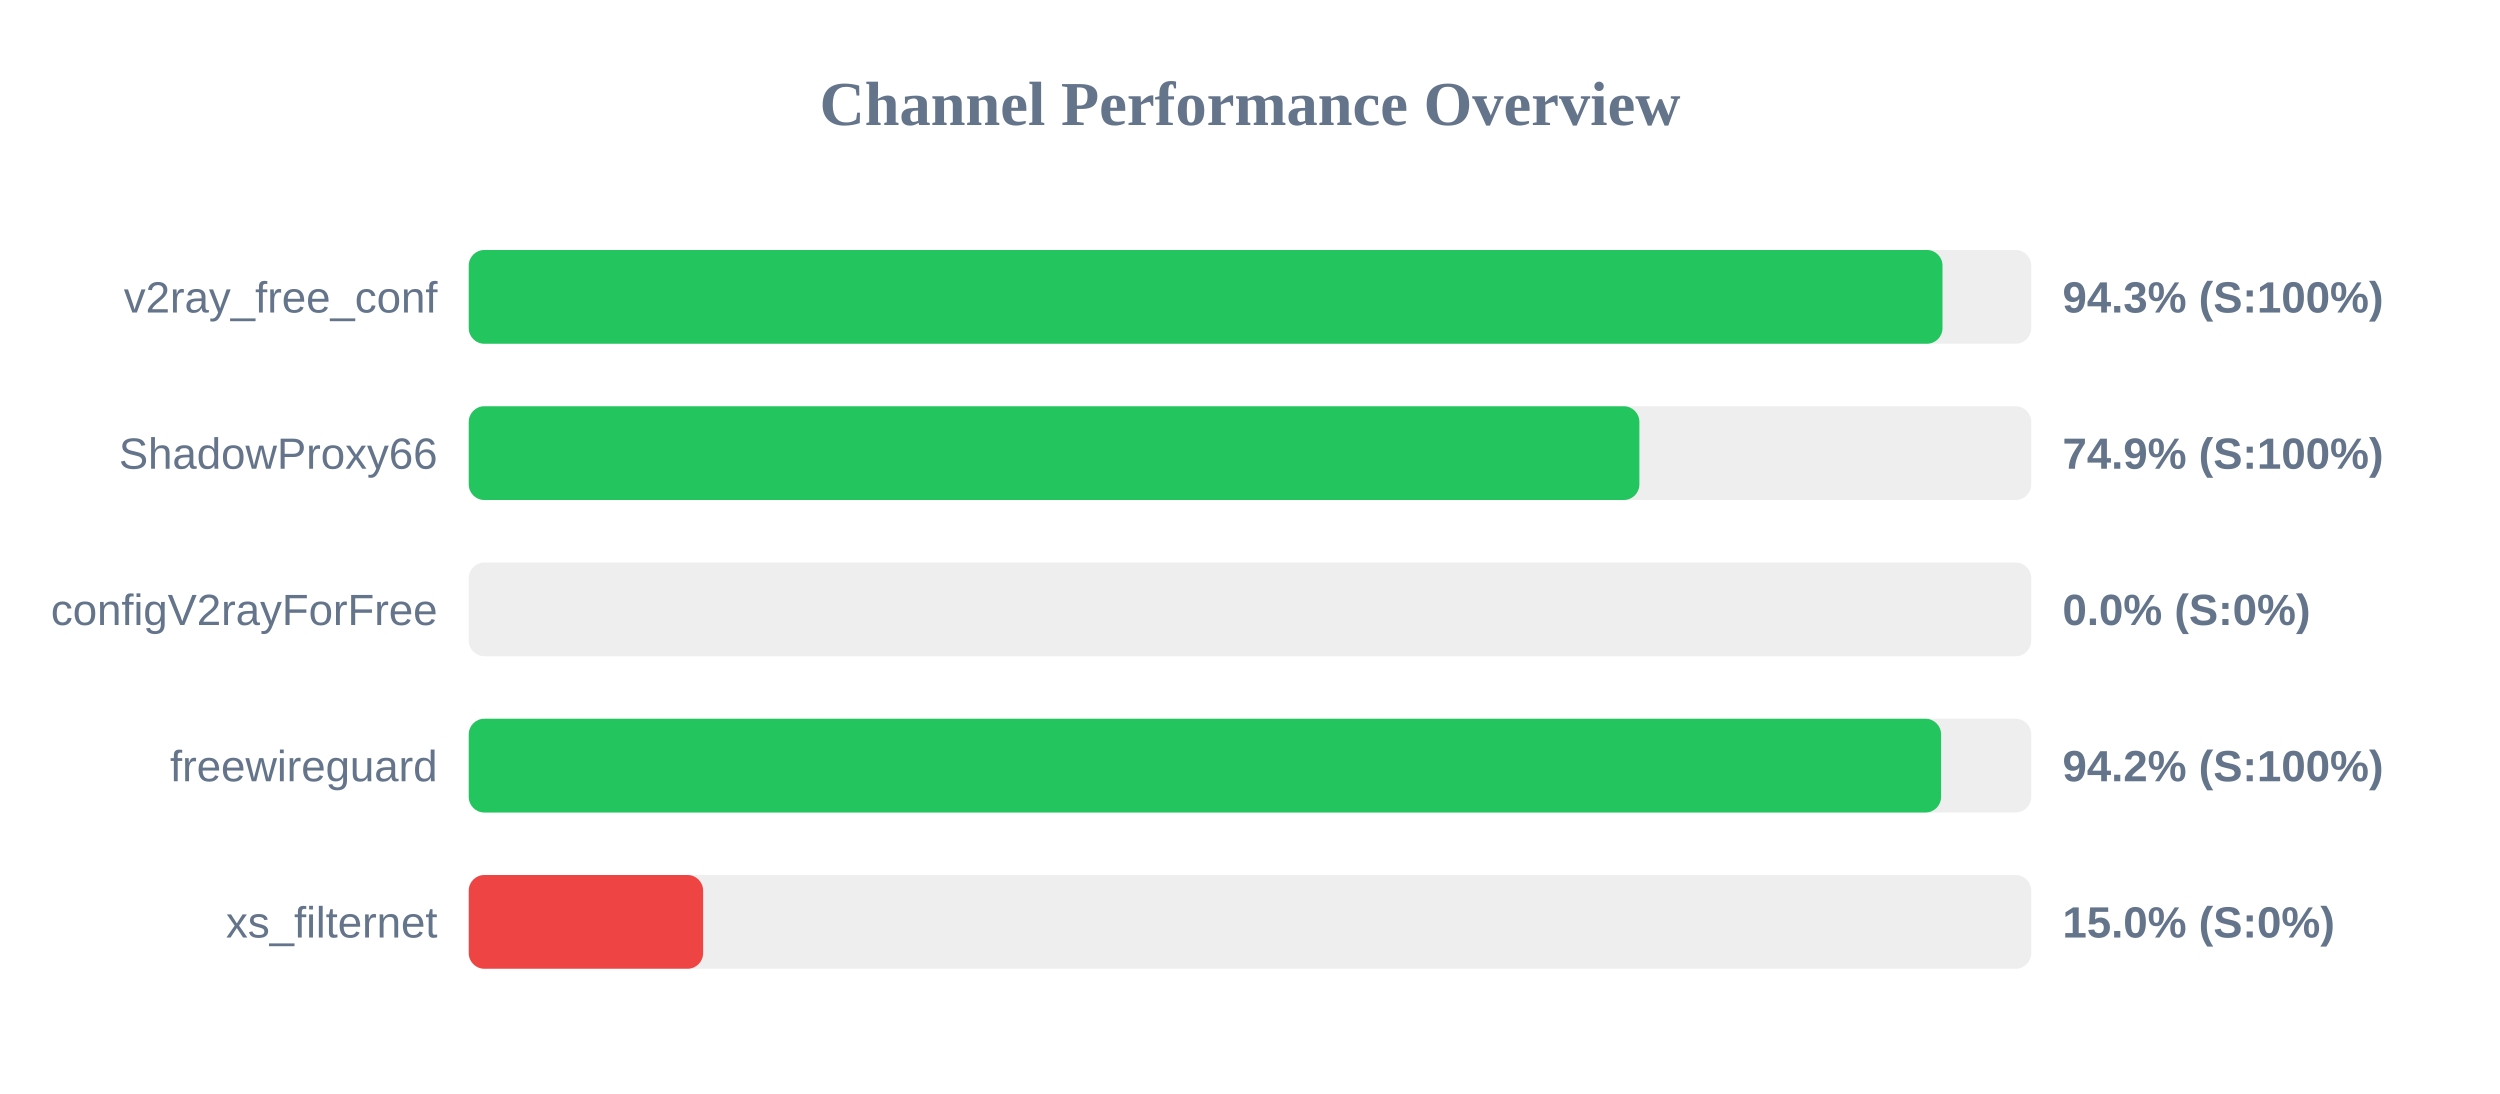
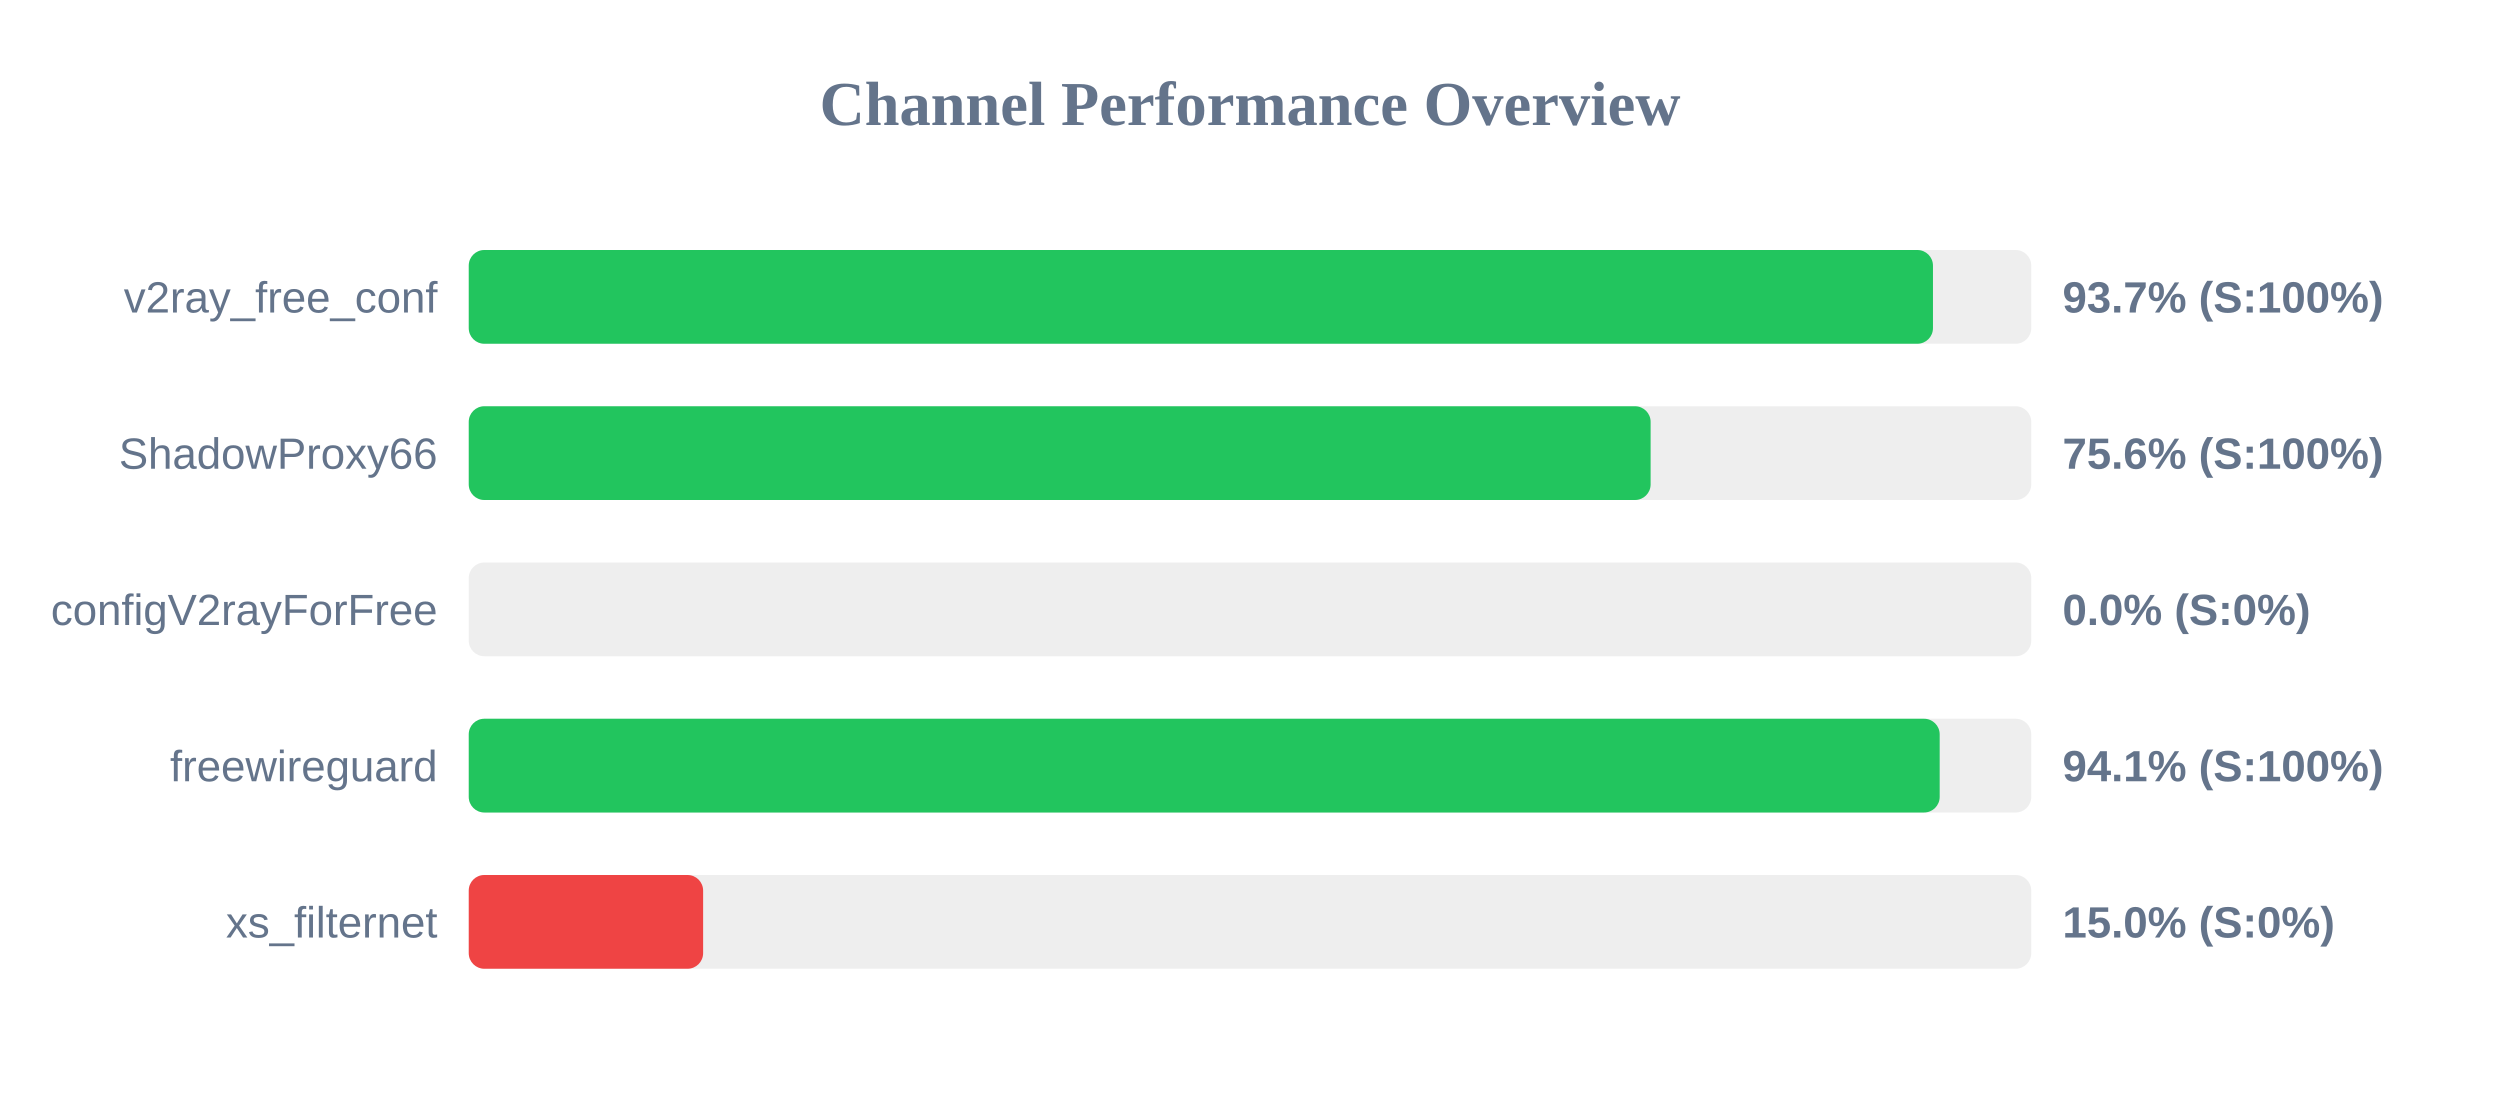
<svg xmlns="http://www.w3.org/2000/svg" width="800" height="350" version="1.1">
  <style>
        .row { font: 14px Arial; fill: #64748b; }
        .score { font: bold 14px Arial; fill: #64748b; }
    </style>
  <text x="400" y="40" text-anchor="middle" font-size="20px" font-weight="bold" fill="#64748b">Channel Performance Overview</text>
  <rect x="150" y="80" width="500" height="30" fill="#eee" rx="5" />
-   <rect x="150" y="80" width="471.6" height="30" fill="#22c55e" rx="5" />
+   <rect x="150" y="80" width="468.55" height="30" fill="#22c55e" rx="5" />
  <text x="140" y="100" text-anchor="end" class="row">v2ray_free_conf</text>
-   <text x="660" y="100" text-anchor="start" class="score">94.3% (S:100%)</text>
+   <text x="660" y="100" text-anchor="start" class="score">93.7% (S:100%)</text>
  <rect x="150" y="130" width="500" height="30" fill="#eee" rx="5" />
-   <rect x="150" y="130" width="374.6" height="30" fill="#22c55e" rx="5" />
+   <rect x="150" y="130" width="378.2" height="30" fill="#22c55e" rx="5" />
  <text x="140" y="150" text-anchor="end" class="row">ShadowProxy66</text>
-   <text x="660" y="150" text-anchor="start" class="score">74.9% (S:100%)</text>
+   <text x="660" y="150" text-anchor="start" class="score">75.6% (S:100%)</text>
  <rect x="150" y="180" width="500" height="30" fill="#eee" rx="5" />
  <rect x="150" y="180" width="0.0" height="30" fill="#ef4444" rx="5" />
  <text x="140" y="200" text-anchor="end" class="row">configV2rayForFree</text>
  <text x="660" y="200" text-anchor="start" class="score">0.0% (S:0%)</text>
  <rect x="150" y="230" width="500" height="30" fill="#eee" rx="5" />
-   <rect x="150" y="230" width="471.15" height="30" fill="#22c55e" rx="5" />
+   <rect x="150" y="230" width="470.7" height="30" fill="#22c55e" rx="5" />
  <text x="140" y="250" text-anchor="end" class="row">freewireguard</text>
-   <text x="660" y="250" text-anchor="start" class="score">94.2% (S:100%)</text>
+   <text x="660" y="250" text-anchor="start" class="score">94.1% (S:100%)</text>
  <rect x="150" y="280" width="500" height="30" fill="#eee" rx="5" />
  <rect x="150" y="280" width="75.0" height="30" fill="#ef4444" rx="5" />
  <text x="140" y="300" text-anchor="end" class="row">xs_filternet</text>
  <text x="660" y="300" text-anchor="start" class="score">15.0% (S:0%)</text>
</svg>
